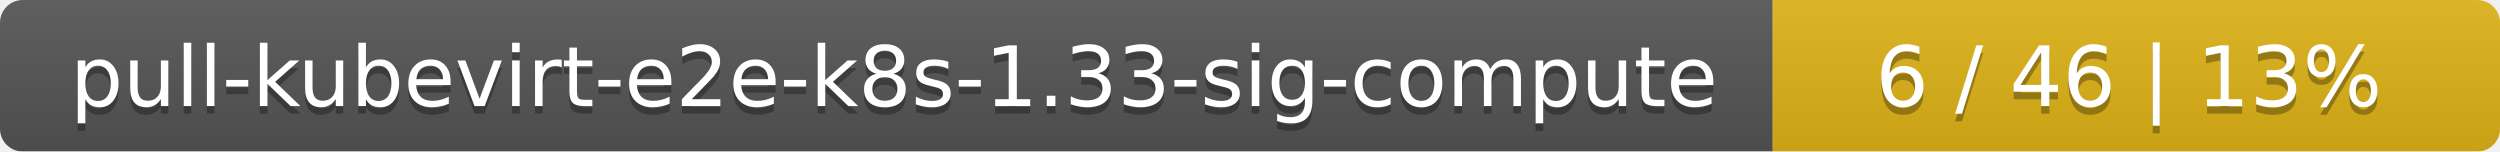
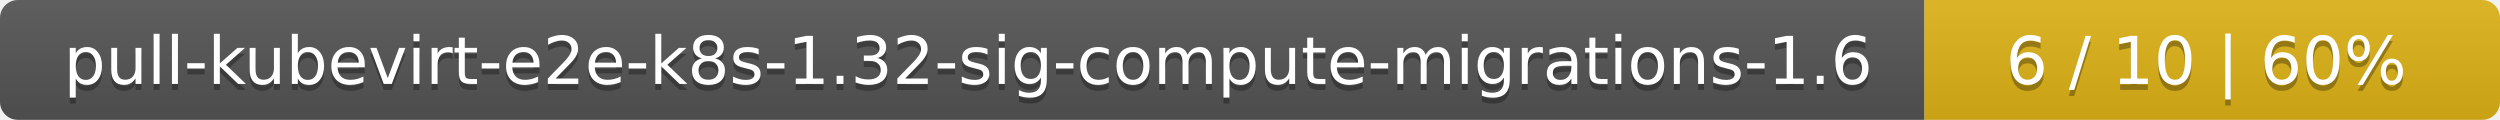
- <svg xmlns="http://www.w3.org/2000/svg" width="330" height="20">
+ <svg xmlns="http://www.w3.org/2000/svg" width="417" height="20">
  <linearGradient id="smooth" x2="0" y2="100%">
    <stop offset="0" stop-color="#bbb" stop-opacity=".1" />
    <stop offset="1" stop-opacity=".1" />
  </linearGradient>
  <mask id="round">
-     <rect width="330" height="20" rx="3" fill="#fff" />
+     <rect width="417" height="20" rx="3" fill="#fff" />
  </mask>
  <g mask="url(#round)">
-     <rect width="234" height="20" fill="#555" />
-     <rect x="234" width="96" height="20" fill="#dfb317" />
-     <rect width="330" height="20" fill="url(#smooth)" />
+     <rect width="321" height="20" fill="#555" />
+     <rect x="321" width="96" height="20" fill="#dfb317" />
+     <rect width="417" height="20" fill="url(#smooth)" />
  </g>
  <g fill="#fff" text-anchor="middle" font-family="DejaVu Sans,Verdana,Geneva,sans-serif" font-size="11">
-     <text x="118" y="15" fill="#010101" fill-opacity=".3">pull-kubevirt-e2e-k8s-1.33-sig-compute</text>
-     <text x="118" y="14">pull-kubevirt-e2e-k8s-1.33-sig-compute</text>
-     <text x="281" y="15" fill="#010101" fill-opacity=".3">6 / 46    |    13%</text>
-     <text x="281" y="14">6 / 46    |    13%</text>
+     <text x="161.5" y="15" fill="#010101" fill-opacity=".3">pull-kubevirt-e2e-k8s-1.32-sig-compute-migrations-1.6</text>
+     <text x="161.5" y="14">pull-kubevirt-e2e-k8s-1.32-sig-compute-migrations-1.6</text>
+     <text x="368" y="15" fill="#010101" fill-opacity=".3">6 / 10    |    60%</text>
+     <text x="368" y="14">6 / 10    |    60%</text>
  </g>
</svg>
